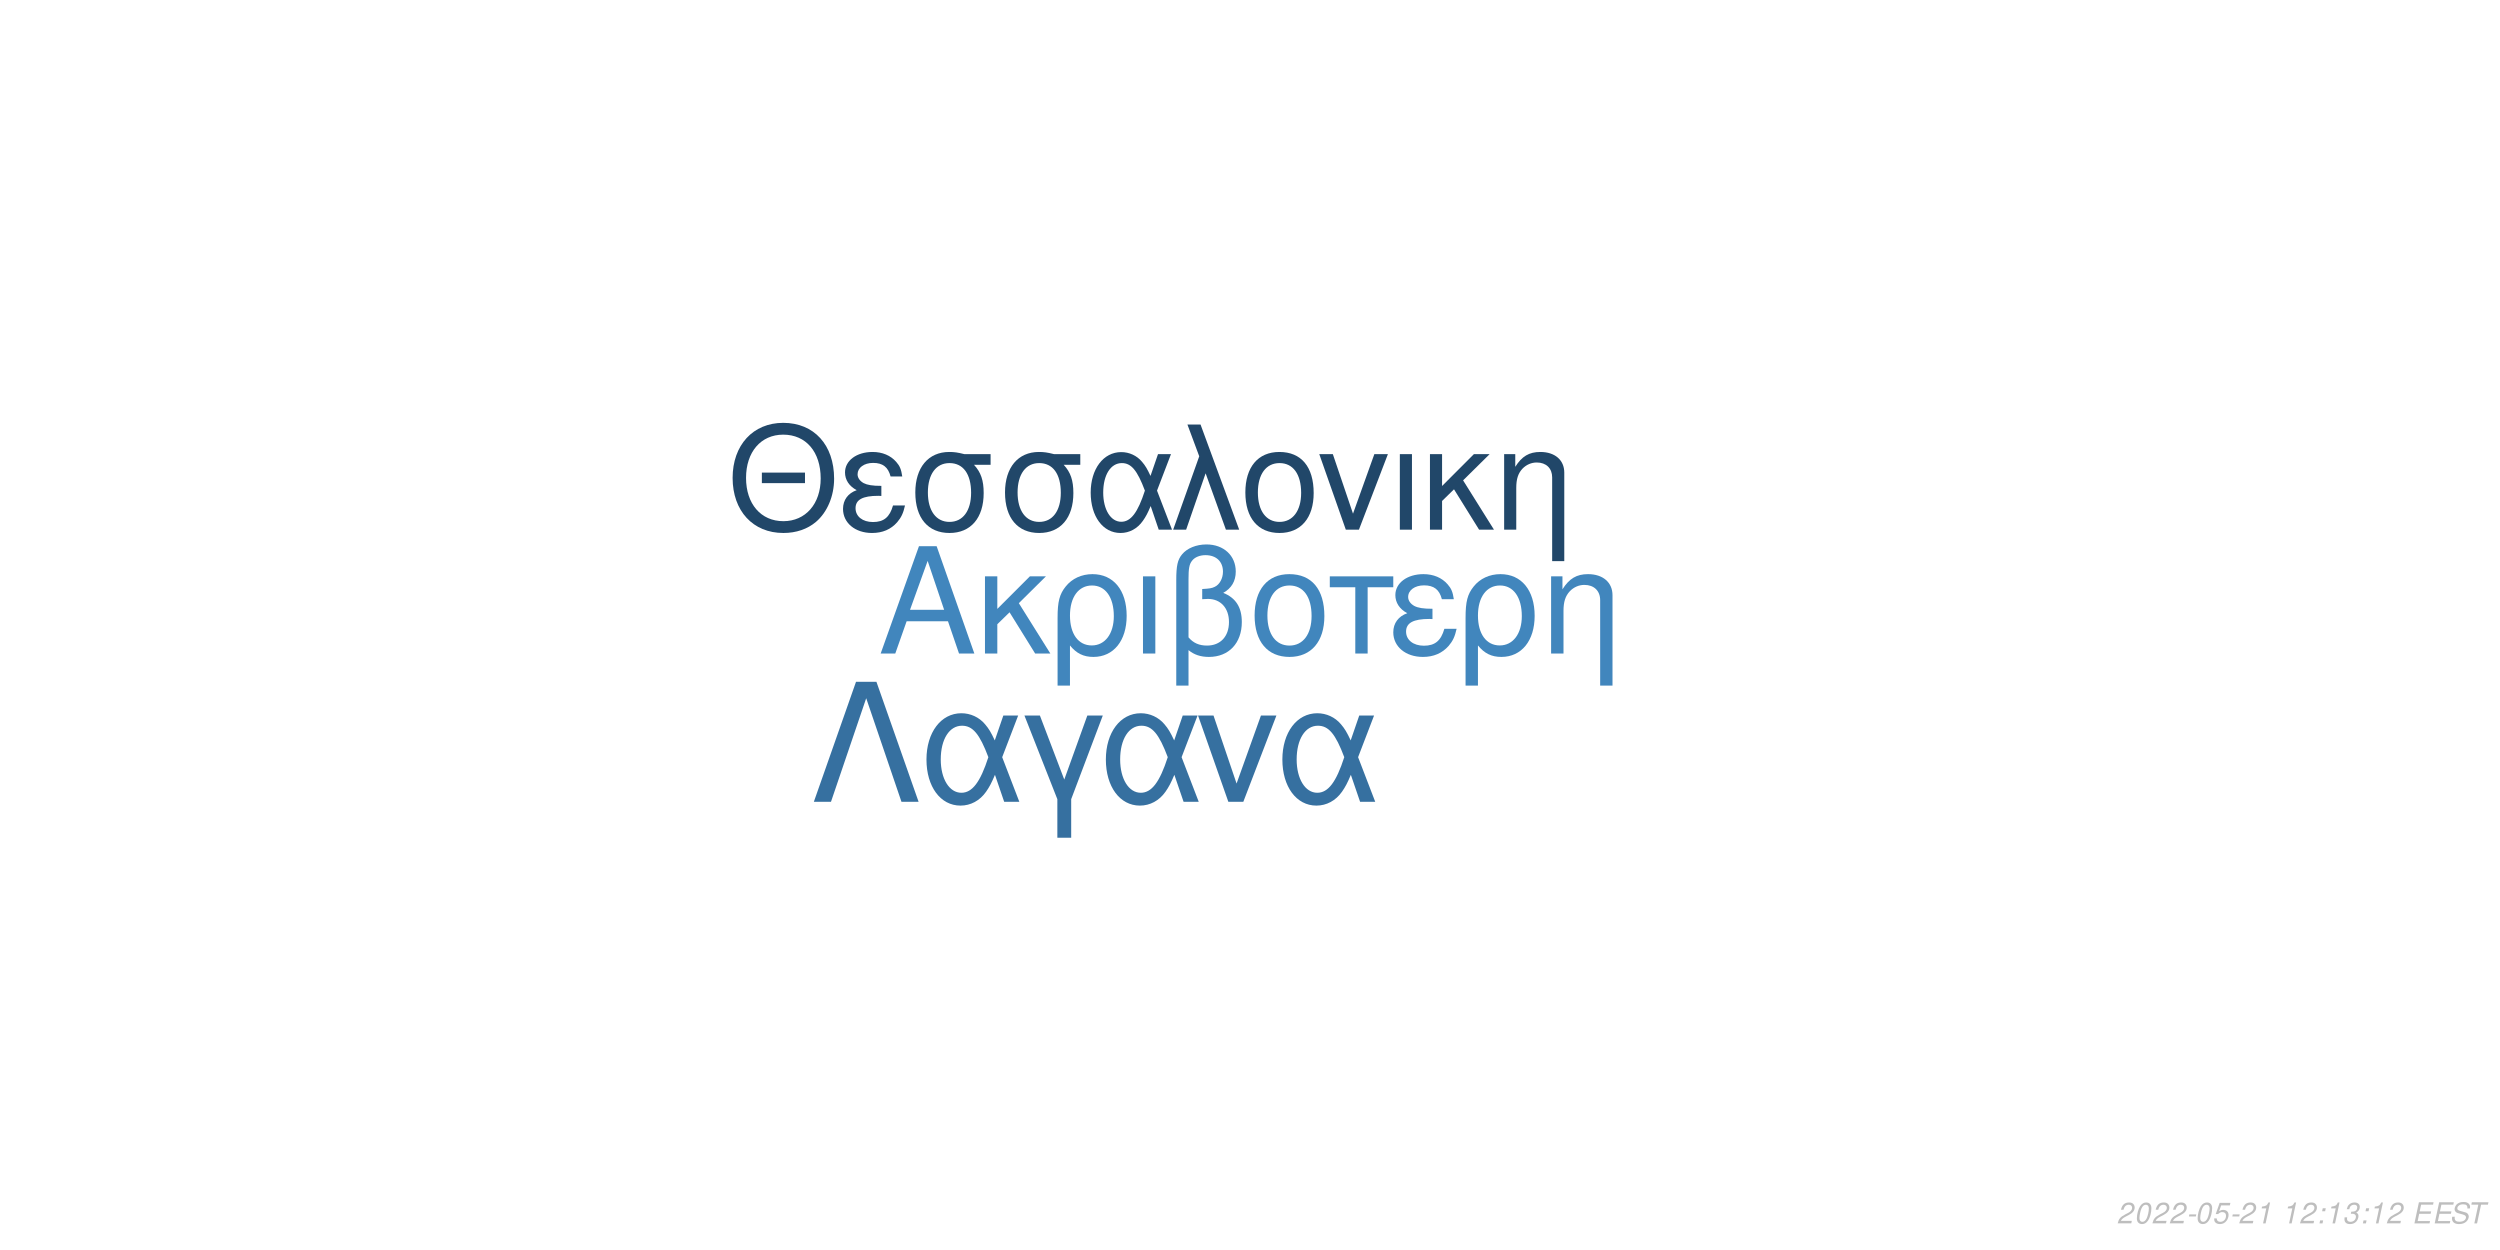
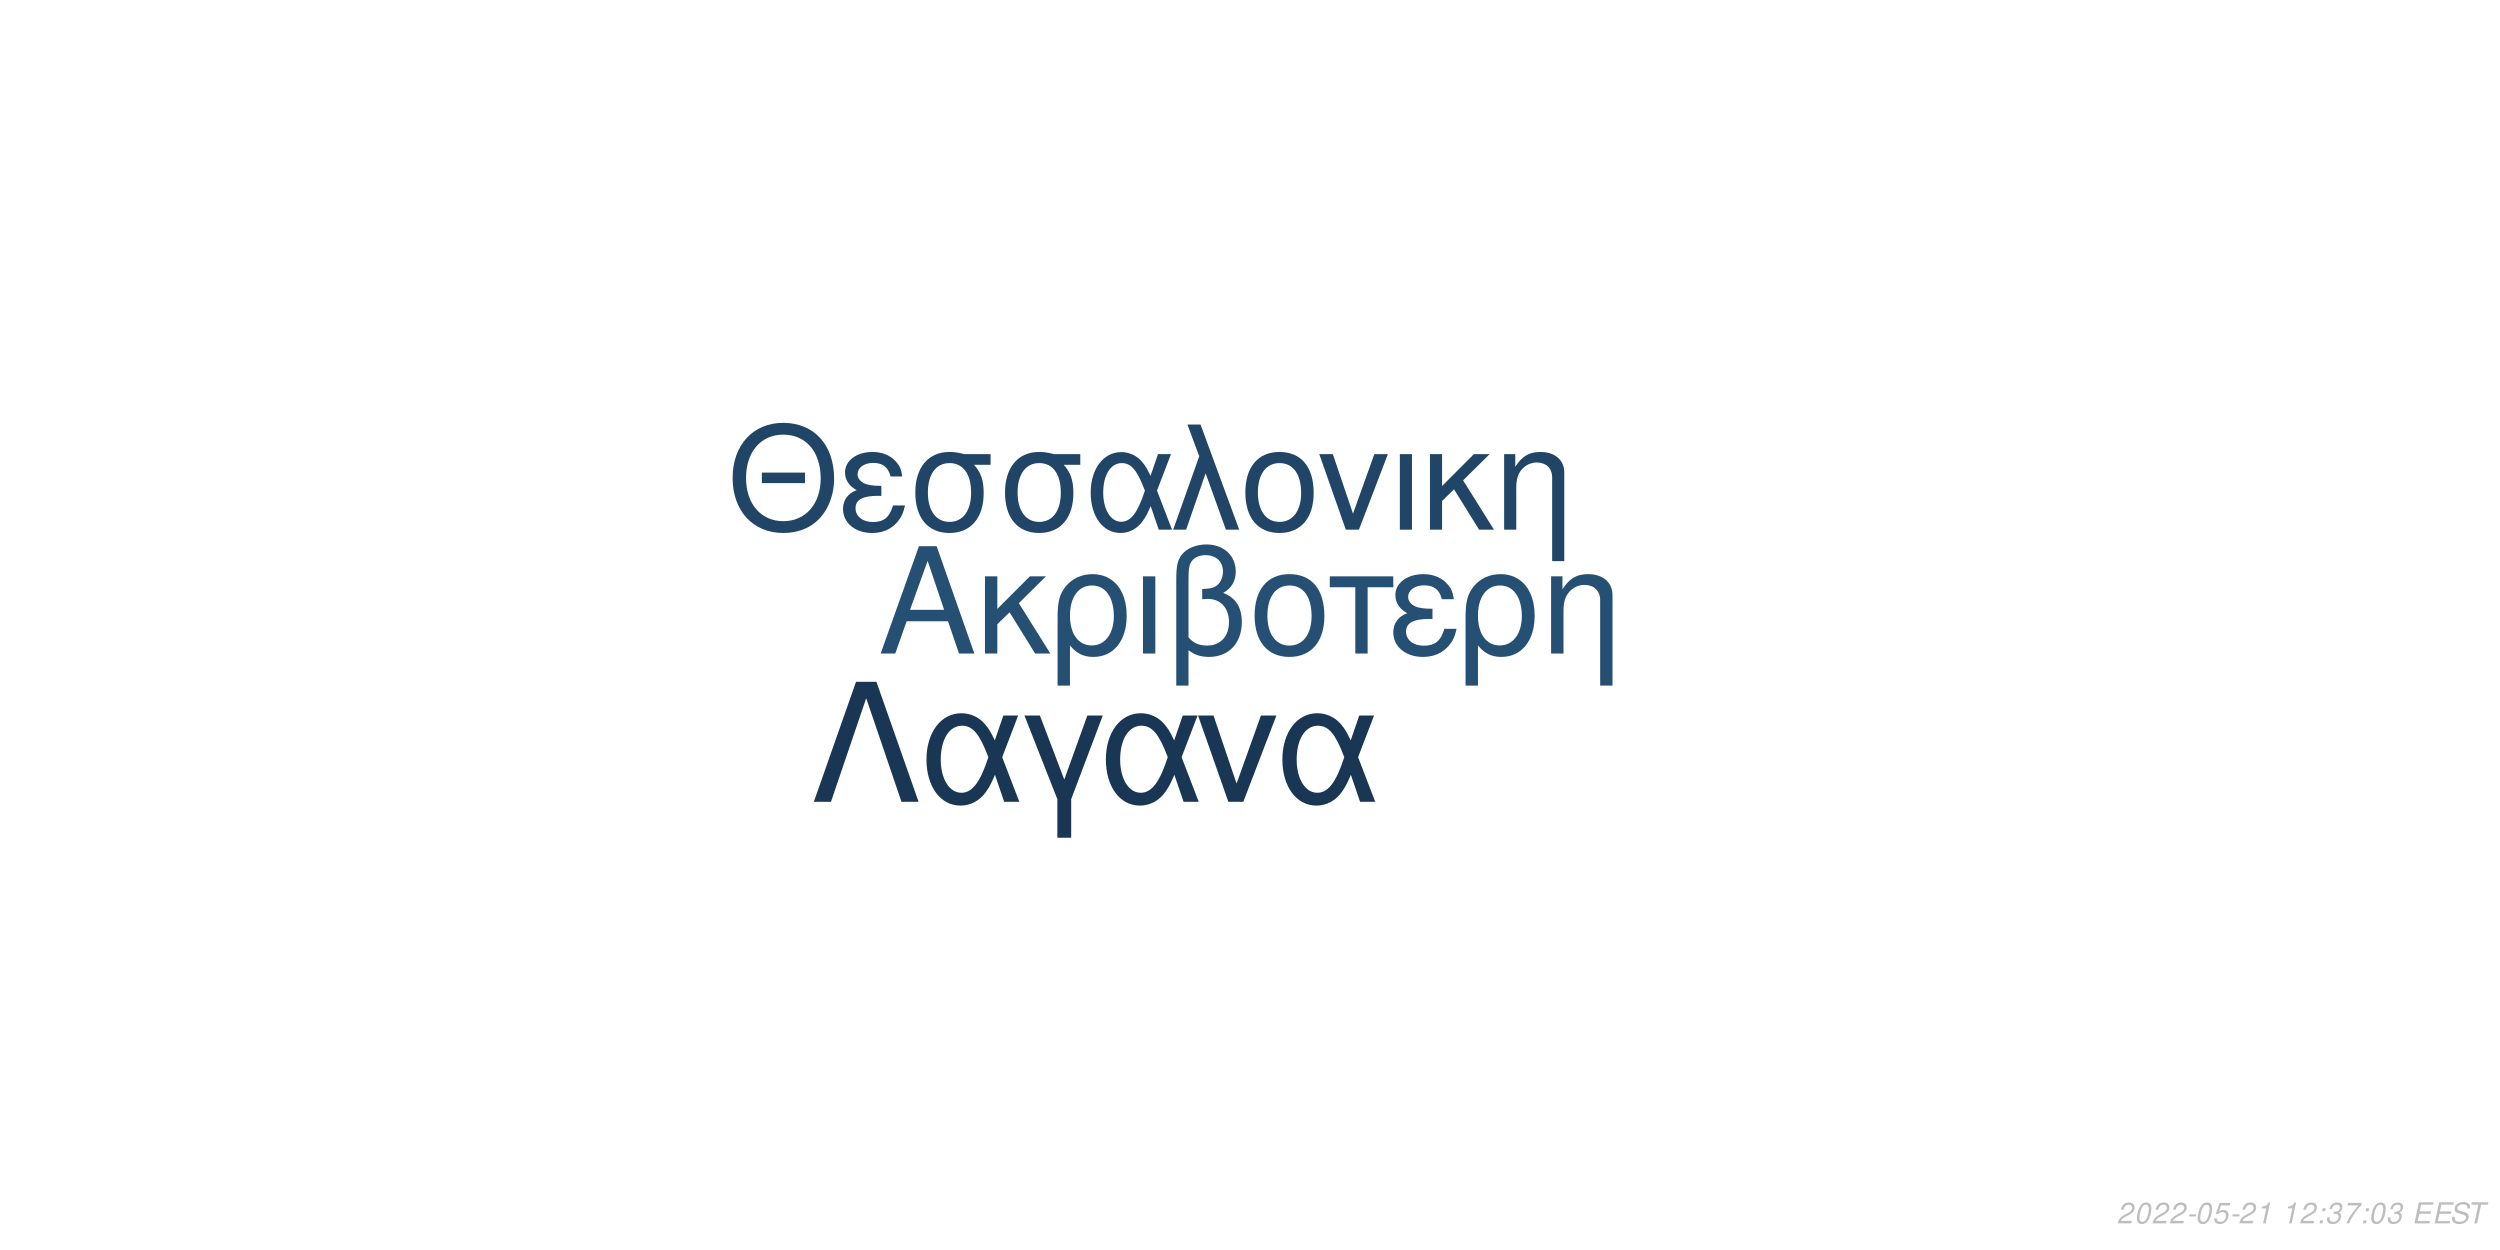
<svg xmlns="http://www.w3.org/2000/svg" xmlns:xlink="http://www.w3.org/1999/xlink" width="864pt" height="432pt" viewBox="0 0 864 432" version="1.1">
  <defs>
    <g>
      <symbol overflow="visible" id="glyph0-0">
        <path style="stroke:none;" d="" />
      </symbol>
      <symbol overflow="visible" id="glyph0-1">
        <path style="stroke:none;" d="M 24.125 -11.141 L 27.938 0 L 33.234 0 L 20.203 -37.094 L 14.094 -37.094 L 0.859 0 L 5.906 0 L 9.828 -11.141 Z M 22.797 -15.109 L 11 -15.109 L 17.094 -32.016 Z M 22.797 -15.109 " />
      </symbol>
      <symbol overflow="visible" id="glyph0-2">
        <path style="stroke:none;" d="M 7.172 -15.422 L 7.172 -26.672 L 2.906 -26.672 L 2.906 0 L 7.172 0 L 7.172 -10.125 L 11.406 -14.25 L 20.25 0 L 25.5 0 L 14.609 -17.406 L 23.969 -26.672 L 18.422 -26.672 Z M 7.172 -15.422 " />
      </symbol>
      <symbol overflow="visible" id="glyph0-3">
        <path style="stroke:none;" d="M 3 11.094 L 7.281 11.094 L 7.281 -2.797 C 9.516 -0.047 11.953 1.172 15.375 1.172 C 22.344 1.172 26.875 -4.422 26.875 -13.031 C 26.875 -21.891 22.297 -27.438 15.062 -27.438 C 11.297 -27.438 7.984 -25.906 5.797 -23.156 C 3.672 -20.516 3 -17.969 3 -12.359 Z M 14.906 -23.516 C 19.547 -23.516 22.438 -19.438 22.438 -12.922 C 22.438 -6.812 19.391 -2.797 14.812 -2.797 C 10.172 -2.797 7.281 -6.766 7.281 -13.125 C 7.281 -19.484 10.234 -23.516 14.906 -23.516 Z M 14.906 -23.516 " />
      </symbol>
      <symbol overflow="visible" id="glyph0-4">
        <path style="stroke:none;" d="M 3.516 0 L 7.781 0 L 7.781 -26.672 L 3.516 -26.672 Z M 3.516 0 " />
      </symbol>
      <symbol overflow="visible" id="glyph0-5">
        <path style="stroke:none;" d="M 4.016 11.094 L 8.25 11.094 L 8.25 -1.172 C 10.172 0.406 12.422 1.172 15.312 1.172 C 22.188 1.172 26.672 -3.609 26.672 -10.891 C 26.672 -15.984 24.578 -19.234 20.25 -20.969 C 23.109 -22.547 24.578 -25.031 24.578 -28.344 C 24.578 -33.844 20.406 -37.703 14.453 -37.703 C 10.938 -37.703 7.734 -36.391 6 -34.25 C 4.484 -32.422 4.016 -30.328 4.016 -25.391 Z M 8.25 -25.656 C 8.25 -29.359 8.5 -30.844 9.469 -32.062 C 10.375 -33.281 12.156 -34 14.094 -34 C 17.812 -34 20.156 -31.812 20.156 -28.297 C 20.156 -25.953 18.984 -23.812 17.297 -23.047 C 16.281 -22.547 15.469 -22.438 12.984 -22.297 L 12.984 -18.781 C 13.734 -18.828 14.344 -18.875 14.969 -18.875 C 19.344 -18.875 22.234 -15.719 22.234 -10.891 C 22.234 -5.906 19.281 -2.75 14.656 -2.75 C 11.953 -2.75 9.922 -3.609 8.25 -5.594 Z M 8.25 -25.656 " />
      </symbol>
      <symbol overflow="visible" id="glyph0-6">
        <path style="stroke:none;" d="M 14.094 -27.438 C 6.562 -27.438 2.094 -22.094 2.094 -13.125 C 2.094 -4.125 6.562 1.172 14.141 1.172 C 21.672 1.172 26.203 -4.172 26.203 -12.922 C 26.203 -22.188 21.828 -27.438 14.094 -27.438 Z M 14.141 -23.516 C 18.938 -23.516 21.781 -19.594 21.781 -12.984 C 21.781 -6.672 18.828 -2.75 14.141 -2.75 C 9.422 -2.75 6.516 -6.672 6.516 -13.125 C 6.516 -19.594 9.422 -23.516 14.141 -23.516 Z M 14.141 -23.516 " />
      </symbol>
      <symbol overflow="visible" id="glyph0-7">
        <path style="stroke:none;" d="M 7.891 0 L 12.156 0 L 12.156 -22.906 L 21.016 -22.906 L 21.016 -26.672 L -0.922 -26.672 L -0.922 -22.906 L 7.891 -22.906 Z M 7.891 0 " />
      </symbol>
      <symbol overflow="visible" id="glyph0-8">
        <path style="stroke:none;" d="M 14.562 -15.469 C 11.344 -15.469 9.562 -15.781 8.297 -16.438 C 6.922 -17.203 6.156 -18.328 6.156 -19.547 C 6.156 -21.891 8.453 -23.562 11.656 -23.562 C 15.062 -23.562 16.953 -22.094 17.812 -18.781 L 21.938 -18.781 C 21.578 -21.266 21.062 -22.5 19.797 -23.922 C 17.812 -26.203 14.906 -27.438 11.453 -27.438 C 5.797 -27.438 1.734 -24.375 1.734 -20.203 C 1.734 -17.609 3.156 -15.375 5.859 -13.938 C 2.797 -12.875 1.016 -10.484 1.016 -7.328 C 1.016 -2.391 5.297 1.172 11.25 1.172 C 14.969 1.172 17.906 -0.109 20.156 -2.641 C 21.578 -4.328 22.297 -5.797 22.906 -8.547 L 18.672 -8.547 C 17.5 -4.422 15.422 -2.703 11.609 -2.703 C 7.938 -2.703 5.438 -4.688 5.438 -7.578 C 5.438 -10.578 7.938 -11.953 13.484 -11.953 C 13.641 -11.953 14.094 -11.953 14.562 -11.906 Z M 14.562 -15.469 " />
      </symbol>
      <symbol overflow="visible" id="glyph0-9">
        <path style="stroke:none;" d="M 3.562 -26.672 L 3.562 0 L 7.844 0 L 7.844 -14.703 C 7.844 -17.906 8.5 -19.891 10.031 -21.531 C 11.406 -22.953 13.188 -23.719 15.062 -23.719 C 18.375 -23.719 20.516 -21.672 20.516 -18.469 L 20.516 11.094 L 24.781 11.094 L 24.781 -20.156 C 24.781 -24.578 21.469 -27.438 16.328 -27.438 C 12.359 -27.438 9.828 -25.906 7.484 -22.188 L 7.484 -26.672 Z M 3.562 -26.672 " />
      </symbol>
      <symbol overflow="visible" id="glyph1-0">
        <path style="stroke:none;" d="" />
      </symbol>
      <symbol overflow="visible" id="glyph1-1">
        <path style="stroke:none;" d="M 26.859 -19.734 L 11.953 -19.734 L 11.953 -16.094 L 26.859 -16.094 Z M 19.328 -36.922 C 8.922 -36.922 1.844 -29.25 1.844 -17.891 C 1.844 -6.484 8.875 1.141 19.391 1.141 C 23.812 1.141 27.703 -0.203 30.641 -2.688 C 34.578 -6.031 36.922 -11.656 36.922 -17.594 C 36.922 -29.297 30 -36.922 19.328 -36.922 Z M 19.328 -32.844 C 27.203 -32.844 32.281 -26.906 32.281 -17.688 C 32.281 -8.922 27.062 -2.938 19.391 -2.938 C 11.609 -2.938 6.484 -8.922 6.484 -17.891 C 6.484 -26.859 11.609 -32.844 19.328 -32.844 Z M 19.328 -32.844 " />
      </symbol>
      <symbol overflow="visible" id="glyph1-2">
        <path style="stroke:none;" d="M 14.25 -15.141 C 11.109 -15.141 9.375 -15.453 8.125 -16.094 C 6.781 -16.844 6.031 -17.938 6.031 -19.141 C 6.031 -21.422 8.266 -23.078 11.406 -23.078 C 14.75 -23.078 16.594 -21.625 17.438 -18.391 L 21.469 -18.391 C 21.125 -20.828 20.625 -22.031 19.391 -23.422 C 17.438 -25.656 14.594 -26.859 11.219 -26.859 C 5.688 -26.859 1.688 -23.875 1.688 -19.781 C 1.688 -17.234 3.094 -15.047 5.734 -13.656 C 2.734 -12.609 1 -10.266 1 -7.172 C 1 -2.344 5.188 1.141 11.016 1.141 C 14.656 1.141 17.547 -0.094 19.734 -2.594 C 21.125 -4.234 21.828 -5.688 22.422 -8.375 L 18.281 -8.375 C 17.141 -4.328 15.094 -2.641 11.359 -2.641 C 7.766 -2.641 5.328 -4.578 5.328 -7.422 C 5.328 -10.359 7.766 -11.703 13.203 -11.703 C 13.359 -11.703 13.797 -11.703 14.25 -11.656 Z M 14.25 -15.141 " />
      </symbol>
      <symbol overflow="visible" id="glyph1-3">
        <path style="stroke:none;" d="M 29 -26.109 L 19.938 -26.109 C 17.594 -26.703 16.438 -26.859 14.703 -26.859 C 7.469 -26.859 2.984 -21.469 2.984 -12.859 C 2.984 -4.031 7.375 1.141 14.797 1.141 C 22.172 1.141 26.609 -4.078 26.609 -12.656 C 26.609 -17.047 25.656 -19.828 23.266 -22.422 L 29 -22.422 Z M 14.797 -23.016 C 19.531 -23.016 22.266 -19.234 22.266 -12.75 C 22.266 -6.531 19.438 -2.688 14.797 -2.688 C 10.172 -2.688 7.328 -6.531 7.328 -12.859 C 7.328 -19.188 10.172 -23.016 14.797 -23.016 Z M 14.797 -23.016 " />
      </symbol>
      <symbol overflow="visible" id="glyph1-4">
        <path style="stroke:none;" d="M 29.344 -26.109 L 24.859 -26.109 L 22.266 -18.578 C 21.125 -21.031 20.484 -22.125 19.328 -23.469 C 17.547 -25.609 14.906 -26.812 12.156 -26.812 C 5.984 -26.812 1.594 -20.984 1.594 -12.812 C 1.594 -4.578 5.828 1.141 11.906 1.141 C 14.953 1.141 17.734 -0.344 19.625 -3.047 C 20.672 -4.531 21.281 -5.688 22.328 -8.172 L 25.109 0 L 29.703 0 L 24.516 -13.5 Z M 20.328 -13.5 C 17.891 -5.922 15.453 -2.734 12.156 -2.734 C 8.516 -2.734 5.922 -6.922 5.922 -12.812 C 5.922 -18.938 8.516 -23.016 12.359 -23.016 C 15.594 -23.016 17.688 -20.531 20.328 -13.5 Z M 20.328 -13.5 " />
      </symbol>
      <symbol overflow="visible" id="glyph1-5">
        <path style="stroke:none;" d="M 1.094 0 L 5.578 0 L 12.312 -19.484 L 19.328 0 L 23.922 0 L 10.562 -36.328 L 6.031 -36.328 L 10.109 -25.359 Z M 1.094 0 " />
      </symbol>
      <symbol overflow="visible" id="glyph1-6">
        <path style="stroke:none;" d="M 13.797 -26.859 C 6.422 -26.859 2.047 -21.625 2.047 -12.859 C 2.047 -4.031 6.422 1.141 13.859 1.141 C 21.234 1.141 25.656 -4.078 25.656 -12.656 C 25.656 -21.719 21.375 -26.859 13.797 -26.859 Z M 13.859 -23.016 C 18.531 -23.016 21.328 -19.188 21.328 -12.703 C 21.328 -6.531 18.438 -2.688 13.859 -2.688 C 9.219 -2.688 6.375 -6.531 6.375 -12.859 C 6.375 -19.188 9.219 -23.016 13.859 -23.016 Z M 13.859 -23.016 " />
      </symbol>
      <symbol overflow="visible" id="glyph1-7">
        <path style="stroke:none;" d="M 14.297 0 L 24.312 -26.109 L 19.625 -26.109 L 12.25 -5.531 L 5.281 -26.109 L 0.594 -26.109 L 9.766 0 Z M 14.297 0 " />
      </symbol>
      <symbol overflow="visible" id="glyph1-8">
        <path style="stroke:none;" d="M 3.438 0 L 7.625 0 L 7.625 -26.109 L 3.438 -26.109 Z M 3.438 0 " />
      </symbol>
      <symbol overflow="visible" id="glyph1-9">
        <path style="stroke:none;" d="M 7.031 -15.094 L 7.031 -26.109 L 2.844 -26.109 L 2.844 0 L 7.031 0 L 7.031 -9.922 L 11.156 -13.953 L 19.828 0 L 24.969 0 L 14.297 -17.047 L 23.469 -26.109 L 18.031 -26.109 Z M 7.031 -15.094 " />
      </symbol>
      <symbol overflow="visible" id="glyph1-10">
        <path style="stroke:none;" d="M 3.484 -26.109 L 3.484 0 L 7.672 0 L 7.672 -14.406 C 7.672 -17.547 8.328 -19.484 9.812 -21.078 C 11.156 -22.469 12.906 -23.219 14.75 -23.219 C 17.984 -23.219 20.078 -21.234 20.078 -18.094 L 20.078 10.859 L 24.266 10.859 L 24.266 -19.734 C 24.266 -24.062 21.031 -26.859 16 -26.859 C 12.109 -26.859 9.609 -25.359 7.328 -21.719 L 7.328 -26.109 Z M 3.484 -26.109 " />
      </symbol>
      <symbol overflow="visible" id="glyph2-0">
        <path style="stroke:none;" d="" />
      </symbol>
      <symbol overflow="visible" id="glyph2-1">
        <path style="stroke:none;" d="M 22.531 -41.484 L 15.484 -41.484 L 0.906 0 L 6.828 0 L 19 -35.797 L 31.188 0 L 37.109 0 Z M 22.531 -41.484 " />
      </symbol>
      <symbol overflow="visible" id="glyph2-2">
        <path style="stroke:none;" d="M 33.516 -29.812 L 28.391 -29.812 L 25.438 -21.219 C 24.125 -24.016 23.391 -25.266 22.078 -26.797 C 20.031 -29.25 17.016 -30.609 13.891 -30.609 C 6.828 -30.609 1.828 -23.953 1.828 -14.625 C 1.828 -5.234 6.656 1.312 13.594 1.312 C 17.078 1.312 20.266 -0.391 22.422 -3.469 C 23.609 -5.172 24.297 -6.484 25.5 -9.328 L 28.688 0 L 33.922 0 L 28 -15.422 Z M 23.219 -15.422 C 20.422 -6.766 17.641 -3.125 13.891 -3.125 C 9.734 -3.125 6.766 -7.906 6.766 -14.625 C 6.766 -21.625 9.734 -26.297 14.109 -26.297 C 17.812 -26.297 20.203 -23.453 23.219 -15.422 Z M 23.219 -15.422 " />
      </symbol>
      <symbol overflow="visible" id="glyph2-3">
        <path style="stroke:none;" d="M 12.062 12.406 L 16.844 12.406 L 16.844 -0.906 L 27.766 -29.812 L 22.422 -29.812 L 14.453 -7.688 L 6.031 -29.812 L 0.688 -29.812 L 12.062 -0.906 Z M 12.062 12.406 " />
      </symbol>
      <symbol overflow="visible" id="glyph2-4">
        <path style="stroke:none;" d="M 16.328 0 L 27.766 -29.812 L 22.422 -29.812 L 14 -6.312 L 6.031 -29.812 L 0.688 -29.812 L 11.156 0 Z M 16.328 0 " />
      </symbol>
      <symbol overflow="visible" id="glyph3-0">
        <path style="stroke:none;" d="" />
      </symbol>
      <symbol overflow="visible" id="glyph3-1">
        <path style="stroke:none;" d="M 5.234 -0.875 L 1.469 -0.875 C 1.641 -1.375 2.203 -1.891 3.109 -2.344 L 4.234 -2.938 C 5.562 -3.625 6.219 -4.469 6.219 -5.484 C 6.219 -5.938 6.062 -6.359 5.797 -6.656 C 5.469 -7.047 4.984 -7.234 4.312 -7.234 C 2.766 -7.234 1.891 -6.453 1.484 -4.734 L 2.375 -4.734 C 2.484 -5.188 2.609 -5.484 2.797 -5.75 C 3.094 -6.203 3.609 -6.453 4.188 -6.453 C 4.891 -6.453 5.344 -6.031 5.344 -5.375 C 5.344 -4.703 4.859 -4.094 4.016 -3.656 L 2.984 -3.125 C 1.234 -2.188 0.797 -1.656 0.344 -0.016 L 5.047 -0.016 Z M 5.234 -0.875 " />
      </symbol>
      <symbol overflow="visible" id="glyph3-2">
        <path style="stroke:none;" d="M 4.203 -7.234 C 3.375 -7.234 2.688 -6.812 2.125 -5.984 C 1.484 -5.047 0.984 -3.188 0.984 -1.734 C 0.984 -1.109 1.172 -0.562 1.484 -0.266 C 1.797 0.047 2.281 0.234 2.766 0.234 C 3.625 0.234 4.281 -0.156 4.859 -1.016 C 5.516 -1.953 6 -3.797 6 -5.266 C 6 -6.5 5.328 -7.234 4.203 -7.234 Z M 4.094 -6.453 C 4.734 -6.453 5.125 -5.984 5.125 -5.156 C 5.125 -4.203 4.781 -2.625 4.406 -1.812 C 3.984 -0.938 3.516 -0.547 2.875 -0.547 C 2.25 -0.547 1.875 -1.031 1.875 -1.828 C 1.875 -2.797 2.203 -4.344 2.594 -5.203 C 2.984 -6.047 3.453 -6.453 4.094 -6.453 Z M 4.094 -6.453 " />
      </symbol>
      <symbol overflow="visible" id="glyph3-3">
        <path style="stroke:none;" d="M 3.516 -3.125 L 1.125 -3.125 L 0.969 -2.406 L 3.359 -2.406 Z M 3.516 -3.125 " />
      </symbol>
      <symbol overflow="visible" id="glyph3-4">
        <path style="stroke:none;" d="M 6.297 -7.094 L 2.594 -7.094 L 1.234 -3.234 L 2.047 -3.234 C 2.656 -3.766 2.938 -3.906 3.531 -3.906 C 4.328 -3.906 4.797 -3.453 4.797 -2.688 C 4.797 -1.438 3.969 -0.547 2.828 -0.547 C 2.031 -0.547 1.609 -0.938 1.578 -1.734 L 0.703 -1.734 L 0.703 -1.516 C 0.703 -0.938 0.844 -0.547 1.188 -0.266 C 1.562 0.062 2.078 0.234 2.703 0.234 C 3.656 0.234 4.391 -0.156 4.984 -0.922 C 5.422 -1.5 5.672 -2.234 5.672 -2.953 C 5.672 -4 4.938 -4.672 3.812 -4.672 C 3.328 -4.672 2.906 -4.547 2.406 -4.234 L 3.109 -6.219 L 6.109 -6.219 Z M 6.297 -7.094 " />
      </symbol>
      <symbol overflow="visible" id="glyph3-5">
        <path style="stroke:none;" d="M 3.703 -5.188 L 2.594 0 L 3.469 0 L 5.016 -7.234 L 4.438 -7.234 C 3.906 -6.156 3.688 -6.016 2.234 -5.812 L 2.109 -5.188 Z M 3.703 -5.188 " />
      </symbol>
      <symbol overflow="visible" id="glyph3-6">
        <path style="stroke:none;" d="" />
      </symbol>
      <symbol overflow="visible" id="glyph3-7">
        <path style="stroke:none;" d="M 2.359 -1.031 L 1.312 -1.031 L 1.094 0 L 2.141 0 Z M 3.266 -5.234 L 2.219 -5.234 L 2 -4.203 L 3.047 -4.203 Z M 3.266 -5.234 " />
      </symbol>
      <symbol overflow="visible" id="glyph3-8">
        <path style="stroke:none;" d="M 2.922 -3.312 C 3.125 -3.344 3.234 -3.344 3.375 -3.344 C 4.203 -3.344 4.688 -3 4.688 -2.406 C 4.688 -1.312 3.906 -0.547 2.781 -0.547 C 2.047 -0.547 1.594 -0.938 1.594 -1.562 C 1.594 -1.719 1.609 -1.844 1.656 -2.094 L 0.766 -2.094 C 0.734 -1.797 0.719 -1.641 0.719 -1.469 C 0.719 -0.375 1.406 0.234 2.641 0.234 C 3.547 0.234 4.297 -0.078 4.812 -0.656 C 5.266 -1.156 5.562 -1.875 5.562 -2.547 C 5.562 -3.125 5.344 -3.453 4.797 -3.734 C 5.641 -4.234 6.016 -4.844 6.016 -5.734 C 6.016 -6.656 5.312 -7.234 4.203 -7.234 C 3.375 -7.234 2.672 -6.938 2.188 -6.375 C 1.891 -6.031 1.703 -5.641 1.516 -4.906 L 2.391 -4.906 C 2.5 -5.359 2.594 -5.594 2.734 -5.812 C 3.047 -6.234 3.516 -6.453 4.078 -6.453 C 4.734 -6.453 5.141 -6.125 5.141 -5.578 C 5.141 -5.188 5.016 -4.797 4.797 -4.547 C 4.516 -4.234 4 -4.062 3.266 -4.062 L 3.078 -4.062 Z M 2.922 -3.312 " />
      </symbol>
      <symbol overflow="visible" id="glyph3-9">
+         <path style="stroke:none;" d="M 6.703 -7.094 L 1.953 -7.094 L 1.766 -6.219 L 5.594 -6.219 C 3.344 -3.688 2.266 -2.109 1.375 0 L 2.344 0 C 3.031 -1.906 4.828 -4.594 6.547 -6.281 Z M 6.703 -7.094 " />
+       </symbol>
+       <symbol overflow="visible" id="glyph3-10">
        <path style="stroke:none;" d="M 2.547 -3.312 L 6.5 -3.312 L 6.688 -4.141 L 2.719 -4.141 L 3.219 -6.469 L 7.344 -6.469 L 7.516 -7.297 L 2.453 -7.297 L 0.906 0 L 6.125 0 L 6.297 -0.812 L 2.016 -0.812 Z M 2.547 -3.312 " />
      </symbol>
-       <symbol overflow="visible" id="glyph3-10">
+       <symbol overflow="visible" id="glyph3-11">
        <path style="stroke:none;" d="M 7.062 -5.156 C 7.125 -5.438 7.141 -5.562 7.141 -5.703 C 7.141 -6.156 6.938 -6.594 6.594 -6.891 C 6.188 -7.25 5.656 -7.406 4.875 -7.406 C 3.844 -7.406 3.047 -7.125 2.5 -6.562 C 2.094 -6.141 1.781 -5.438 1.781 -4.922 C 1.781 -4.297 2.219 -3.766 2.891 -3.562 L 4.594 -3.094 C 5.406 -2.859 5.734 -2.578 5.734 -2.094 C 5.734 -1.781 5.547 -1.406 5.266 -1.141 C 4.844 -0.766 4.266 -0.578 3.453 -0.578 C 2.328 -0.578 1.812 -0.984 1.812 -1.906 C 1.812 -2.047 1.812 -2.125 1.844 -2.312 L 0.984 -2.312 C 0.906 -2.062 0.891 -1.906 0.891 -1.688 C 0.891 -0.484 1.797 0.234 3.297 0.234 C 4.359 0.234 5.234 -0.062 5.812 -0.609 C 6.344 -1.078 6.688 -1.797 6.688 -2.375 C 6.688 -2.641 6.609 -2.906 6.453 -3.156 C 6.234 -3.5 5.938 -3.703 5.469 -3.828 L 3.75 -4.312 C 2.984 -4.547 2.734 -4.734 2.734 -5.188 C 2.734 -5.547 2.875 -5.844 3.188 -6.109 C 3.547 -6.438 4.031 -6.594 4.703 -6.594 C 5.266 -6.594 5.688 -6.484 5.906 -6.297 C 6.094 -6.125 6.219 -5.797 6.219 -5.516 C 6.219 -5.422 6.203 -5.344 6.188 -5.156 Z M 7.062 -5.156 " />
      </symbol>
-       <symbol overflow="visible" id="glyph3-11">
+       <symbol overflow="visible" id="glyph3-12">
        <path style="stroke:none;" d="M 4.938 -6.469 L 7.312 -6.469 L 7.484 -7.297 L 1.75 -7.297 L 1.578 -6.469 L 3.984 -6.469 L 2.609 0 L 3.547 0 Z M 4.938 -6.469 " />
      </symbol>
    </g>
  </defs>
  <g id="surface1">
    <rect x="0" y="0" width="864" height="432" style="fill:rgb(100%,100%,100%);fill-opacity:1;stroke:none;" />
-     <g style="fill:rgb(25.49%,52.549%,74.118%);fill-opacity:1;">
+     <g style="fill:rgb(14.51%,30.98%,45.098%);fill-opacity:1;">
      <use xlink:href="#glyph0-1" x="303.5" y="225.861" />
      <use xlink:href="#glyph0-2" x="337.5" y="225.861" />
      <use xlink:href="#glyph0-3" x="362.5" y="225.861" />
      <use xlink:href="#glyph0-4" x="391.5" y="225.861" />
      <use xlink:href="#glyph0-5" x="402.5" y="225.861" />
      <use xlink:href="#glyph0-6" x="431.5" y="225.861" />
      <use xlink:href="#glyph0-7" x="460.5" y="225.861" />
      <use xlink:href="#glyph0-8" x="480.5" y="225.861" />
      <use xlink:href="#glyph0-3" x="503.5" y="225.861" />
      <use xlink:href="#glyph0-9" x="532.5" y="225.861" />
    </g>
-     <g style="fill:rgb(12.941%,27.843%,41.176%);fill-opacity:1;">
+     <g style="fill:rgb(12.549%,27.059%,40%);fill-opacity:1;">
      <use xlink:href="#glyph1-1" x="251.348" y="183.058" />
      <use xlink:href="#glyph1-2" x="290.348" y="183.058" />
      <use xlink:href="#glyph1-3" x="313.348" y="183.058" />
      <use xlink:href="#glyph1-3" x="344.348" y="183.058" />
      <use xlink:href="#glyph1-4" x="375.348" y="183.058" />
      <use xlink:href="#glyph1-5" x="404.348" y="183.058" />
      <use xlink:href="#glyph1-6" x="428.348" y="183.058" />
      <use xlink:href="#glyph1-7" x="455.348" y="183.058" />
      <use xlink:href="#glyph1-8" x="480.348" y="183.058" />
      <use xlink:href="#glyph1-9" x="491.348" y="183.058" />
      <use xlink:href="#glyph1-10" x="516.348" y="183.058" />
    </g>
-     <g style="fill:rgb(21.176%,43.922%,62.745%);fill-opacity:1;">
+     <g style="fill:rgb(9.804%,21.569%,32.941%);fill-opacity:1;">
      <use xlink:href="#glyph2-1" x="280.359" y="277.105" />
      <use xlink:href="#glyph2-2" x="318.359" y="277.105" />
      <use xlink:href="#glyph2-3" x="353.359" y="277.105" />
      <use xlink:href="#glyph2-2" x="380.359" y="277.105" />
      <use xlink:href="#glyph2-4" x="413.359" y="277.105" />
      <use xlink:href="#glyph2-2" x="441.359" y="277.105" />
    </g>
    <g style="fill:rgb(74.51%,74.51%,74.51%);fill-opacity:1;">
      <use xlink:href="#glyph3-1" x="731.52" y="422.81" />
      <use xlink:href="#glyph3-2" x="737.52" y="422.81" />
      <use xlink:href="#glyph3-1" x="743.52" y="422.81" />
      <use xlink:href="#glyph3-1" x="749.52" y="422.81" />
      <use xlink:href="#glyph3-3" x="755.52" y="422.81" />
      <use xlink:href="#glyph3-2" x="758.52" y="422.81" />
      <use xlink:href="#glyph3-4" x="764.52" y="422.81" />
      <use xlink:href="#glyph3-3" x="770.52" y="422.81" />
      <use xlink:href="#glyph3-1" x="773.52" y="422.81" />
      <use xlink:href="#glyph3-5" x="779.52" y="422.81" />
      <use xlink:href="#glyph3-6" x="785.52" y="422.81" />
      <use xlink:href="#glyph3-5" x="788.52" y="422.81" />
      <use xlink:href="#glyph3-1" x="794.52" y="422.81" />
      <use xlink:href="#glyph3-7" x="800.52" y="422.81" />
-       <use xlink:href="#glyph3-5" x="803.52" y="422.81" />
-       <use xlink:href="#glyph3-8" x="809.52" y="422.81" />
+       <use xlink:href="#glyph3-8" x="803.52" y="422.81" />
+       <use xlink:href="#glyph3-9" x="809.52" y="422.81" />
      <use xlink:href="#glyph3-7" x="815.52" y="422.81" />
-       <use xlink:href="#glyph3-5" x="818.52" y="422.81" />
-       <use xlink:href="#glyph3-1" x="824.52" y="422.81" />
+       <use xlink:href="#glyph3-2" x="818.52" y="422.81" />
+       <use xlink:href="#glyph3-8" x="824.52" y="422.81" />
      <use xlink:href="#glyph3-6" x="830.52" y="422.81" />
-       <use xlink:href="#glyph3-9" x="833.52" y="422.81" />
-       <use xlink:href="#glyph3-9" x="840.52" y="422.81" />
-       <use xlink:href="#glyph3-10" x="846.52" y="422.81" />
-       <use xlink:href="#glyph3-11" x="852.52" y="422.81" />
+       <use xlink:href="#glyph3-10" x="833.52" y="422.81" />
+       <use xlink:href="#glyph3-10" x="840.52" y="422.81" />
+       <use xlink:href="#glyph3-11" x="846.52" y="422.81" />
+       <use xlink:href="#glyph3-12" x="852.52" y="422.81" />
    </g>
  </g>
</svg>
